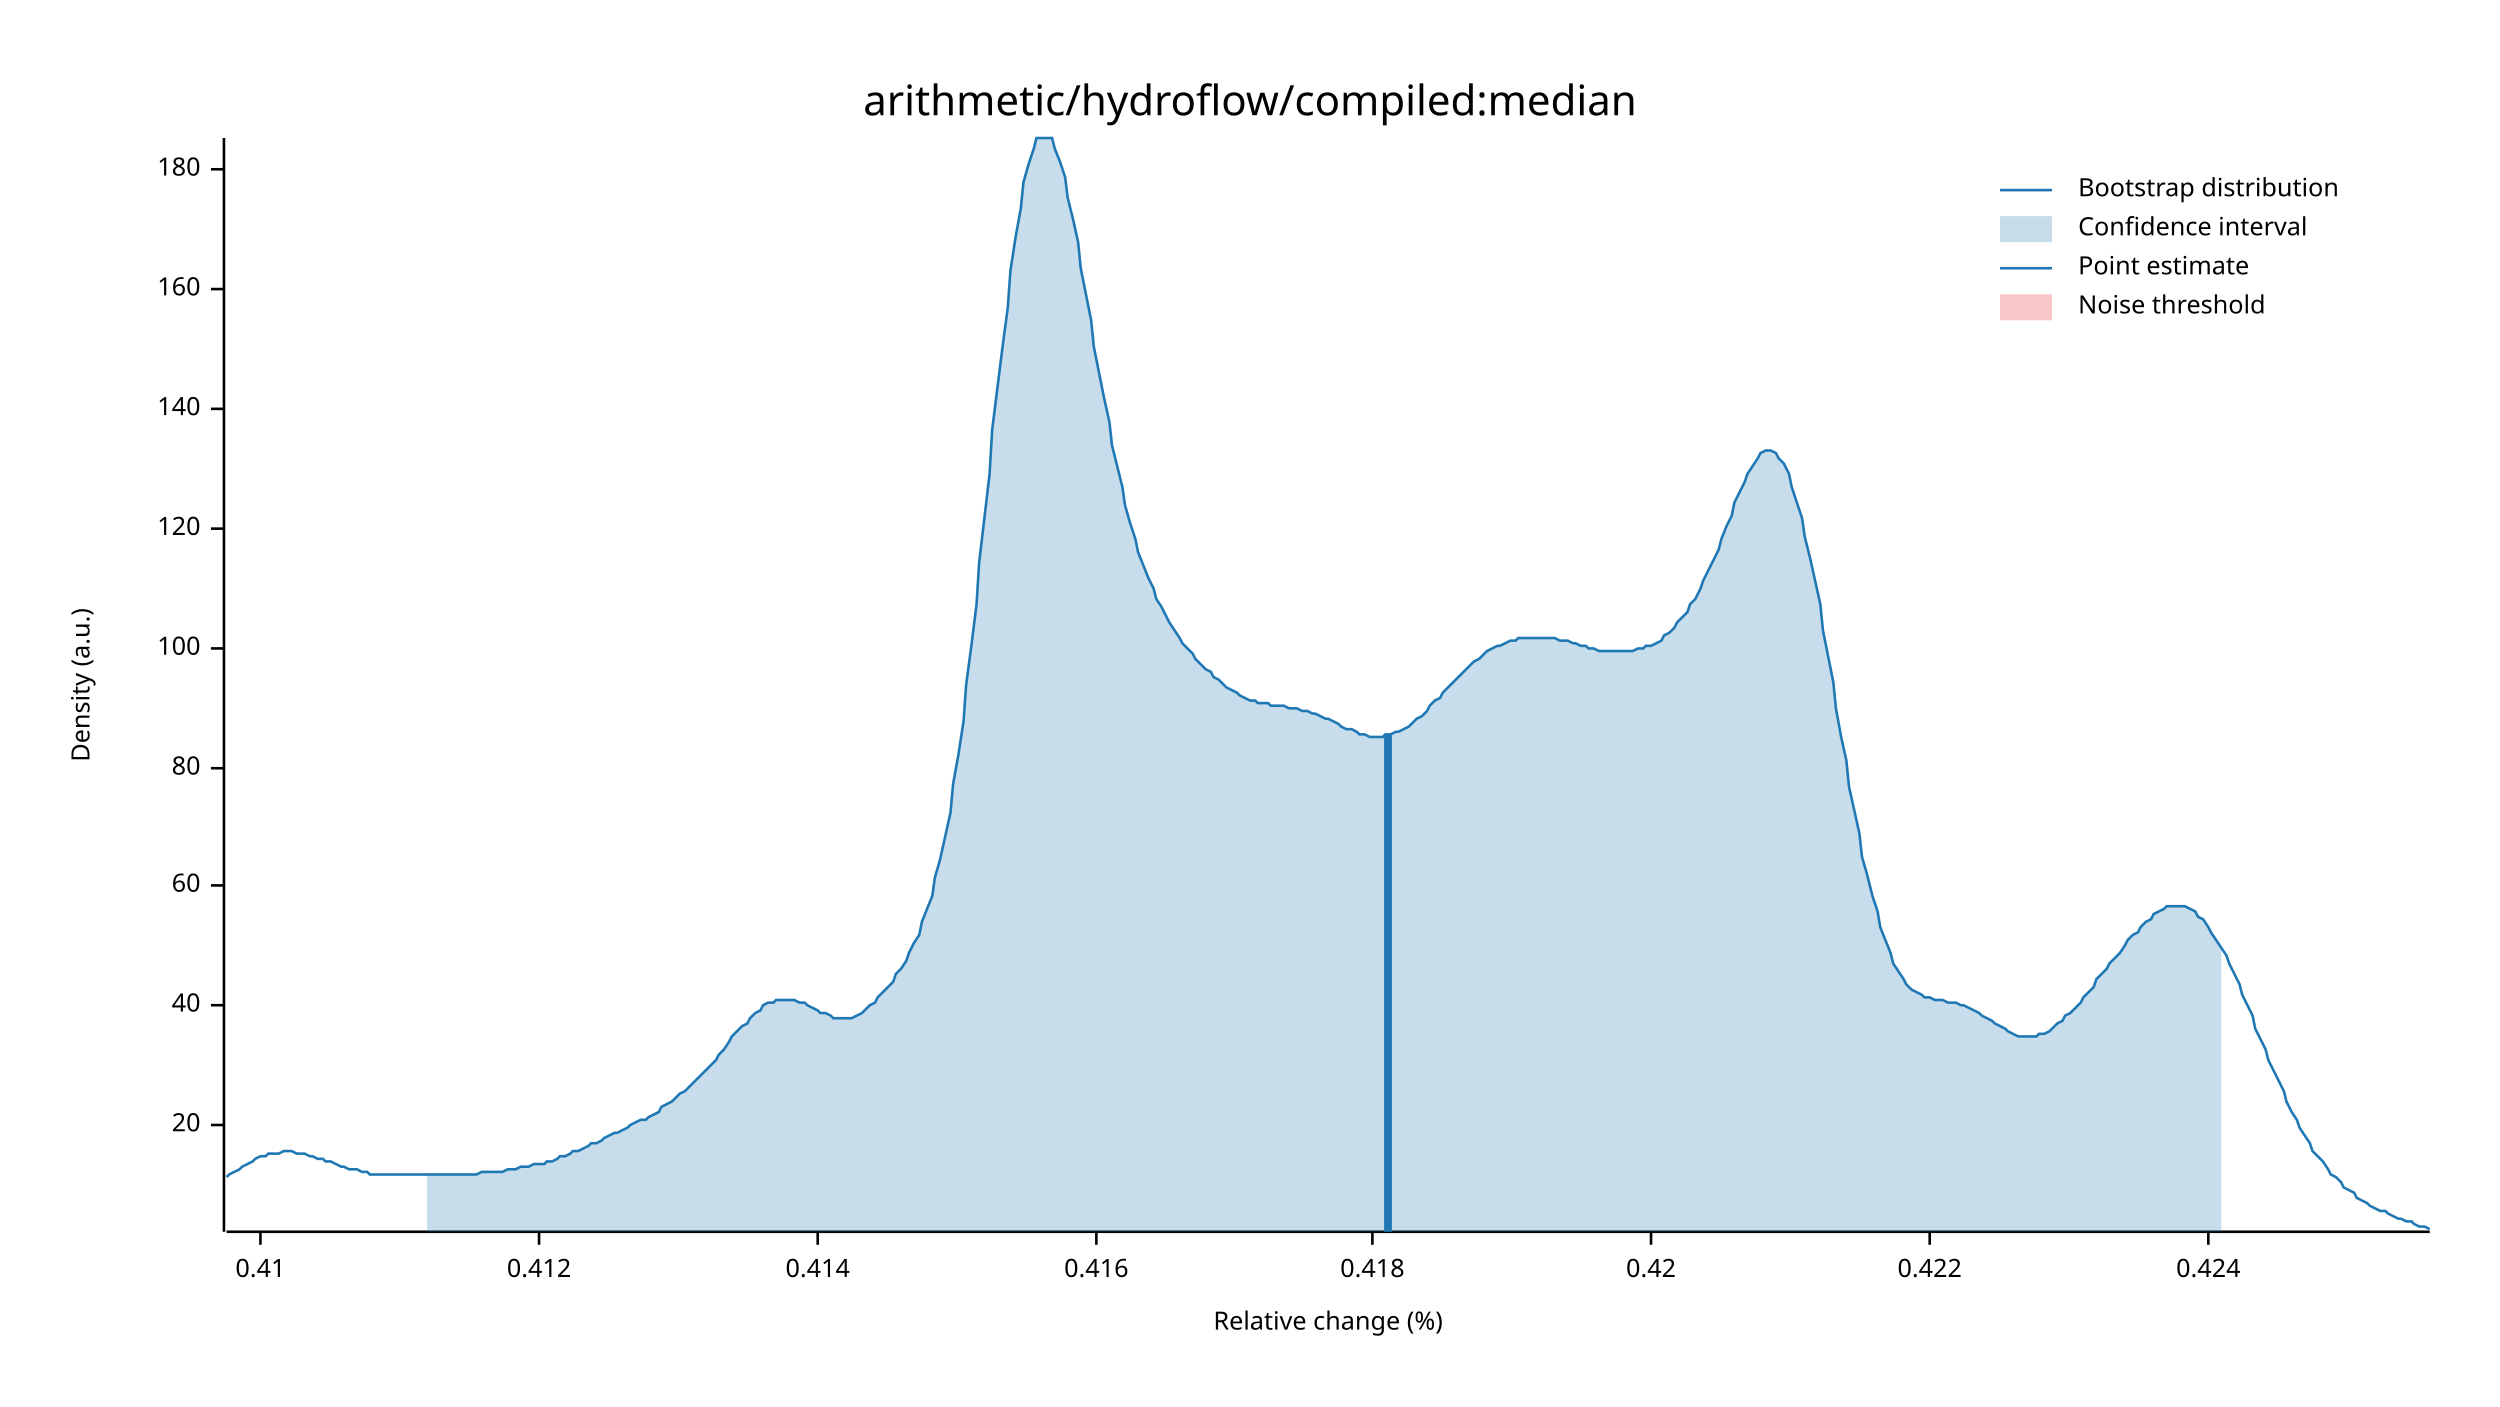
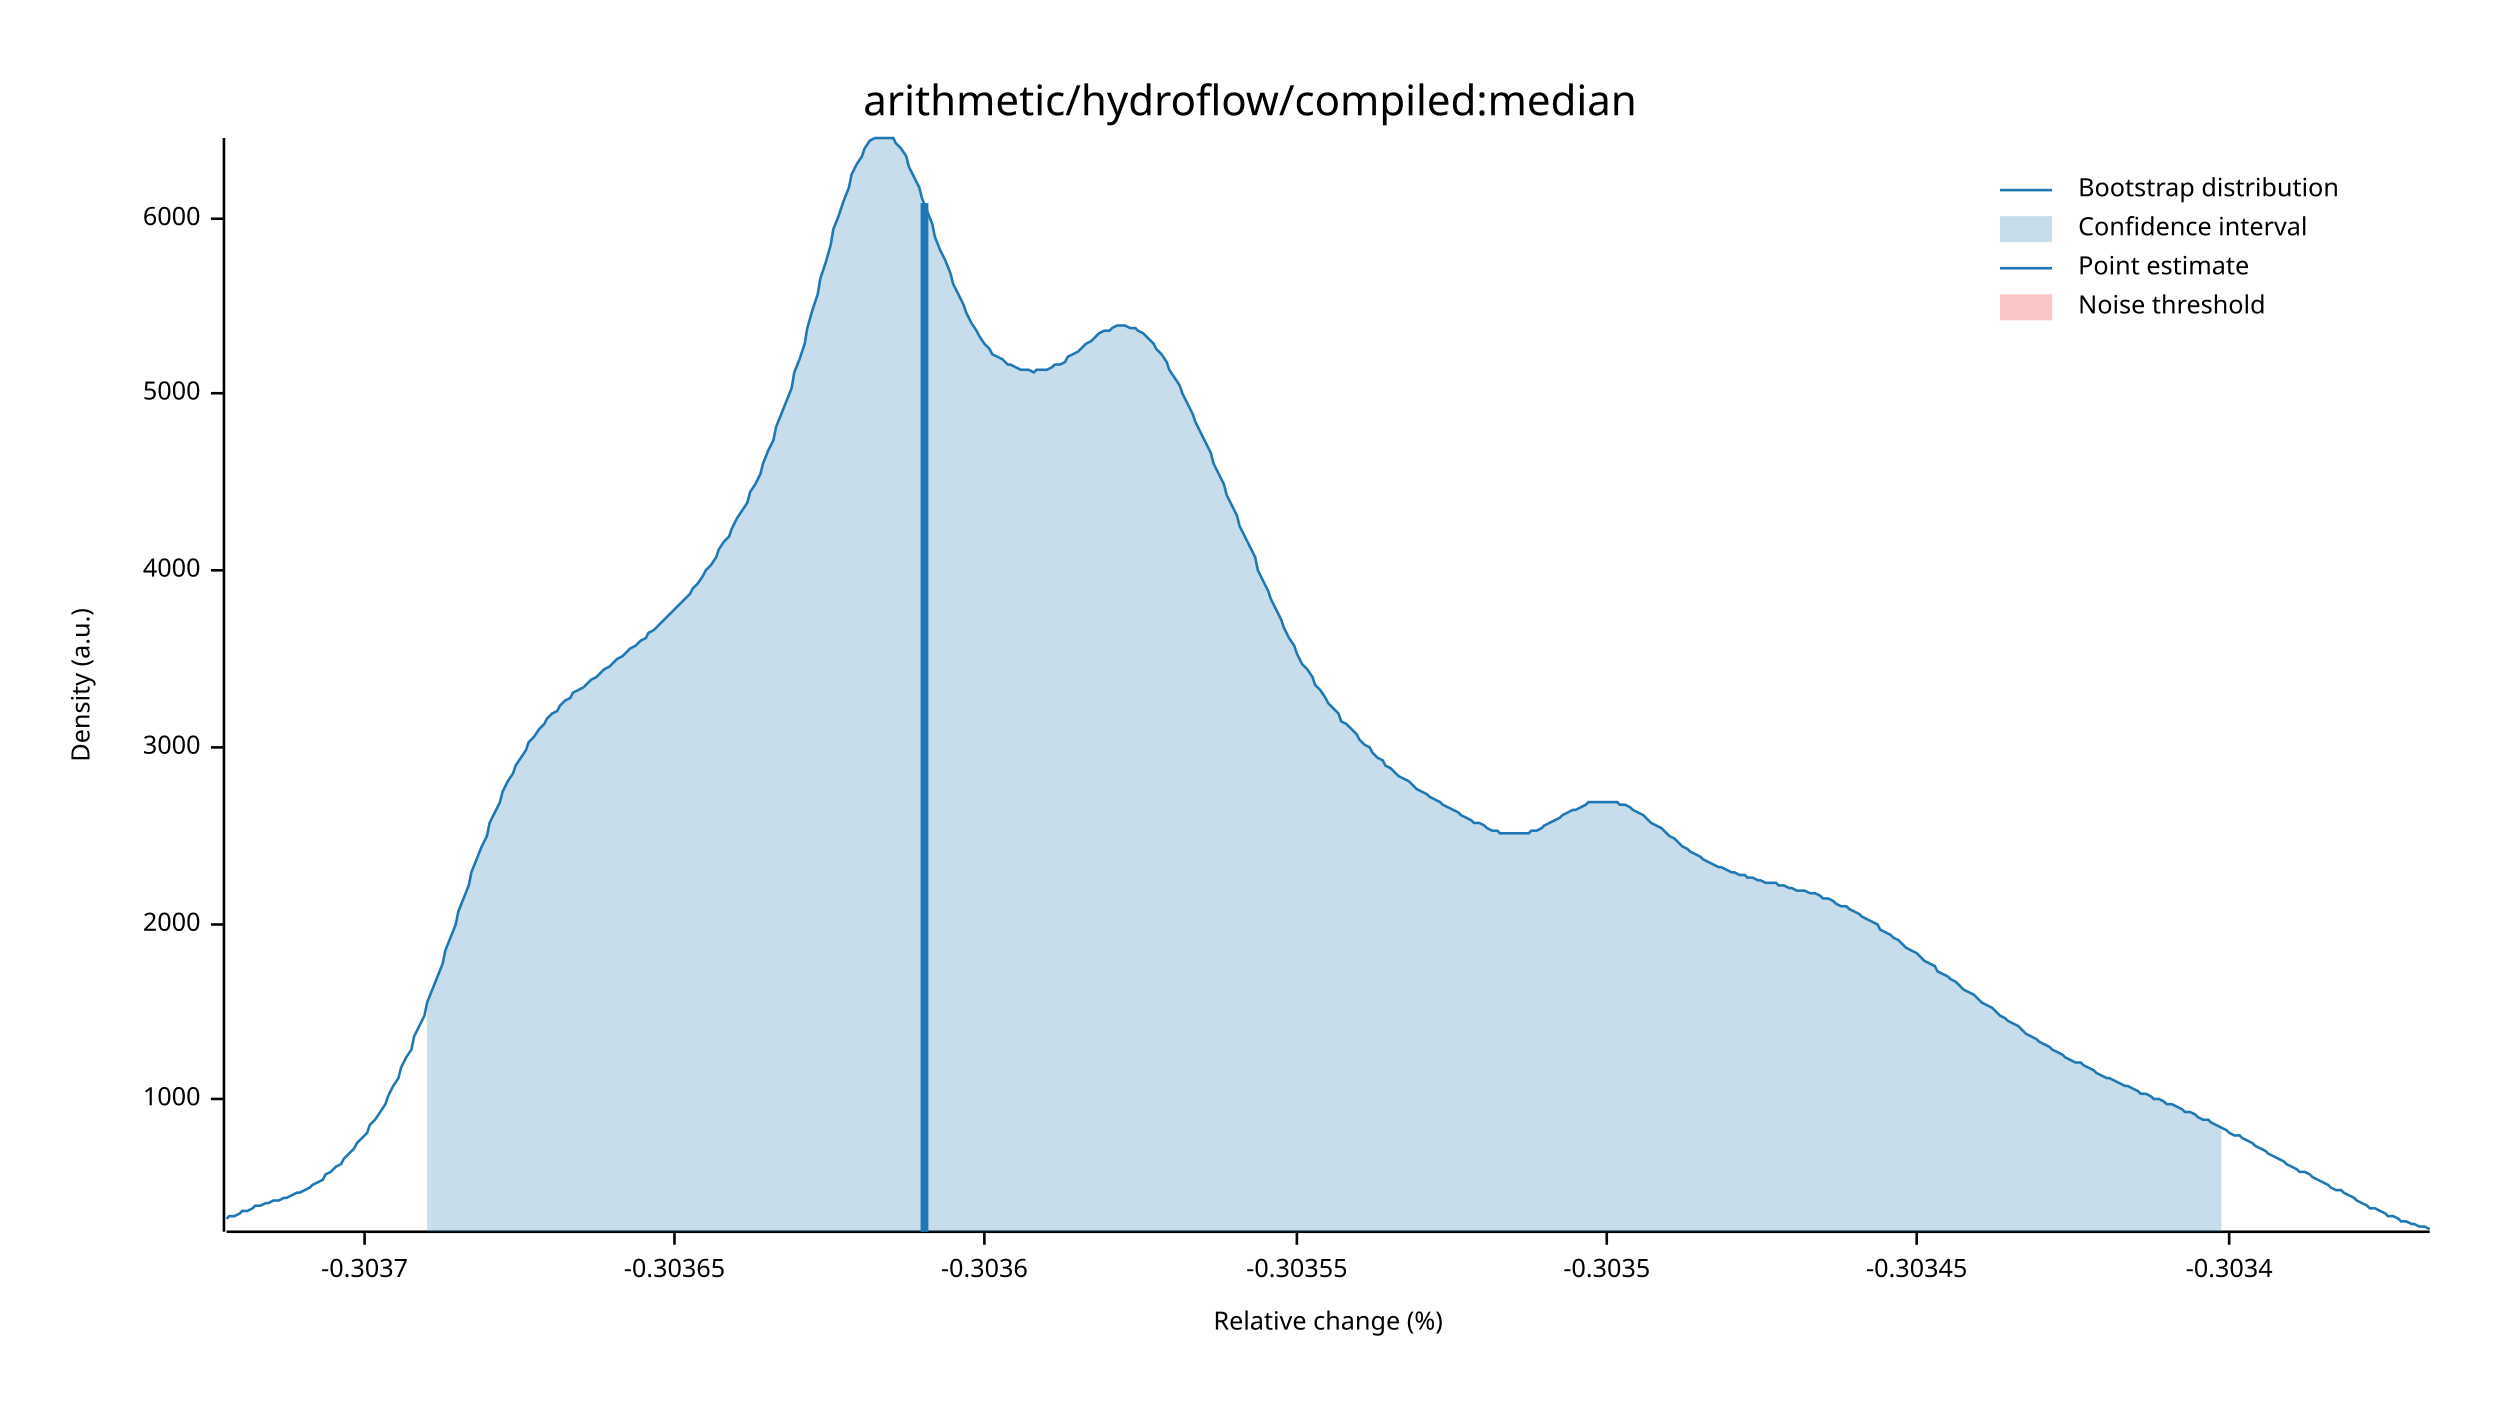
<svg xmlns="http://www.w3.org/2000/svg" width="960" height="540" viewBox="0 0 960 540">
  <text x="480" y="32" dy="0.76em" text-anchor="middle" font-family="sans-serif" font-size="16.129" opacity="1" fill="#000000">
arithmetic/hydroflow/compiled:median
</text>
  <text x="27" y="263" dy="0.76em" text-anchor="middle" font-family="sans-serif" font-size="9.677" opacity="1" fill="#000000" transform="rotate(270, 27, 263)">
Density (a.u.)
</text>
  <text x="510" y="513" dy="-0.5ex" text-anchor="middle" font-family="sans-serif" font-size="9.677" opacity="1" fill="#000000">
Relative change (%)
</text>
  <polyline fill="none" opacity="1" stroke="#000000" stroke-width="1" points="86,53 86,473 " />
-   <text x="77" y="432" dy="0.5ex" text-anchor="end" font-family="sans-serif" font-size="9.677" opacity="1" fill="#000000">
- 20
+   <text x="77" y="422" dy="0.5ex" text-anchor="end" font-family="sans-serif" font-size="9.677" opacity="1" fill="#000000">
+ 1000
</text>
-   <polyline fill="none" opacity="1" stroke="#000000" stroke-width="1" points="81,432 86,432 " />
-   <text x="77" y="386" dy="0.5ex" text-anchor="end" font-family="sans-serif" font-size="9.677" opacity="1" fill="#000000">
- 40
+   <polyline fill="none" opacity="1" stroke="#000000" stroke-width="1" points="81,422 86,422 " />
+   <text x="77" y="355" dy="0.5ex" text-anchor="end" font-family="sans-serif" font-size="9.677" opacity="1" fill="#000000">
+ 2000
</text>
-   <polyline fill="none" opacity="1" stroke="#000000" stroke-width="1" points="81,386 86,386 " />
-   <text x="77" y="340" dy="0.5ex" text-anchor="end" font-family="sans-serif" font-size="9.677" opacity="1" fill="#000000">
- 60
+   <polyline fill="none" opacity="1" stroke="#000000" stroke-width="1" points="81,355 86,355 " />
+   <text x="77" y="287" dy="0.5ex" text-anchor="end" font-family="sans-serif" font-size="9.677" opacity="1" fill="#000000">
+ 3000
</text>
-   <polyline fill="none" opacity="1" stroke="#000000" stroke-width="1" points="81,340 86,340 " />
-   <text x="77" y="295" dy="0.5ex" text-anchor="end" font-family="sans-serif" font-size="9.677" opacity="1" fill="#000000">
- 80
+   <polyline fill="none" opacity="1" stroke="#000000" stroke-width="1" points="81,287 86,287 " />
+   <text x="77" y="219" dy="0.5ex" text-anchor="end" font-family="sans-serif" font-size="9.677" opacity="1" fill="#000000">
+ 4000
</text>
-   <polyline fill="none" opacity="1" stroke="#000000" stroke-width="1" points="81,295 86,295 " />
-   <text x="77" y="249" dy="0.5ex" text-anchor="end" font-family="sans-serif" font-size="9.677" opacity="1" fill="#000000">
- 100
+   <polyline fill="none" opacity="1" stroke="#000000" stroke-width="1" points="81,219 86,219 " />
+   <text x="77" y="151" dy="0.5ex" text-anchor="end" font-family="sans-serif" font-size="9.677" opacity="1" fill="#000000">
+ 5000
</text>
-   <polyline fill="none" opacity="1" stroke="#000000" stroke-width="1" points="81,249 86,249 " />
-   <text x="77" y="203" dy="0.5ex" text-anchor="end" font-family="sans-serif" font-size="9.677" opacity="1" fill="#000000">
- 120
+   <polyline fill="none" opacity="1" stroke="#000000" stroke-width="1" points="81,151 86,151 " />
+   <text x="77" y="84" dy="0.5ex" text-anchor="end" font-family="sans-serif" font-size="9.677" opacity="1" fill="#000000">
+ 6000
</text>
-   <polyline fill="none" opacity="1" stroke="#000000" stroke-width="1" points="81,203 86,203 " />
-   <text x="77" y="157" dy="0.5ex" text-anchor="end" font-family="sans-serif" font-size="9.677" opacity="1" fill="#000000">
- 140
+   <polyline fill="none" opacity="1" stroke="#000000" stroke-width="1" points="81,84 86,84 " />
+   <polyline fill="none" opacity="1" stroke="#000000" stroke-width="1" points="87,473 933,473 " />
+   <text x="140" y="483" dy="0.76em" text-anchor="middle" font-family="sans-serif" font-size="9.677" opacity="1" fill="#000000">
+ -0.3037
</text>
-   <polyline fill="none" opacity="1" stroke="#000000" stroke-width="1" points="81,157 86,157 " />
-   <text x="77" y="111" dy="0.5ex" text-anchor="end" font-family="sans-serif" font-size="9.677" opacity="1" fill="#000000">
- 160
+   <polyline fill="none" opacity="1" stroke="#000000" stroke-width="1" points="140,473 140,478 " />
+   <text x="259" y="483" dy="0.76em" text-anchor="middle" font-family="sans-serif" font-size="9.677" opacity="1" fill="#000000">
+ -0.30365
</text>
-   <polyline fill="none" opacity="1" stroke="#000000" stroke-width="1" points="81,111 86,111 " />
-   <text x="77" y="65" dy="0.5ex" text-anchor="end" font-family="sans-serif" font-size="9.677" opacity="1" fill="#000000">
- 180
+   <polyline fill="none" opacity="1" stroke="#000000" stroke-width="1" points="259,473 259,478 " />
+   <text x="378" y="483" dy="0.76em" text-anchor="middle" font-family="sans-serif" font-size="9.677" opacity="1" fill="#000000">
+ -0.3036
</text>
-   <polyline fill="none" opacity="1" stroke="#000000" stroke-width="1" points="81,65 86,65 " />
-   <polyline fill="none" opacity="1" stroke="#000000" stroke-width="1" points="87,473 933,473 " />
-   <text x="100" y="483" dy="0.76em" text-anchor="middle" font-family="sans-serif" font-size="9.677" opacity="1" fill="#000000">
- 0.41
+   <polyline fill="none" opacity="1" stroke="#000000" stroke-width="1" points="378,473 378,478 " />
+   <text x="498" y="483" dy="0.76em" text-anchor="middle" font-family="sans-serif" font-size="9.677" opacity="1" fill="#000000">
+ -0.30355
</text>
-   <polyline fill="none" opacity="1" stroke="#000000" stroke-width="1" points="100,473 100,478 " />
-   <text x="207" y="483" dy="0.76em" text-anchor="middle" font-family="sans-serif" font-size="9.677" opacity="1" fill="#000000">
- 0.412
+   <polyline fill="none" opacity="1" stroke="#000000" stroke-width="1" points="498,473 498,478 " />
+   <text x="617" y="483" dy="0.76em" text-anchor="middle" font-family="sans-serif" font-size="9.677" opacity="1" fill="#000000">
+ -0.3035
</text>
-   <polyline fill="none" opacity="1" stroke="#000000" stroke-width="1" points="207,473 207,478 " />
-   <text x="314" y="483" dy="0.76em" text-anchor="middle" font-family="sans-serif" font-size="9.677" opacity="1" fill="#000000">
- 0.414
+   <polyline fill="none" opacity="1" stroke="#000000" stroke-width="1" points="617,473 617,478 " />
+   <text x="736" y="483" dy="0.76em" text-anchor="middle" font-family="sans-serif" font-size="9.677" opacity="1" fill="#000000">
+ -0.30345
</text>
-   <polyline fill="none" opacity="1" stroke="#000000" stroke-width="1" points="314,473 314,478 " />
-   <text x="421" y="483" dy="0.76em" text-anchor="middle" font-family="sans-serif" font-size="9.677" opacity="1" fill="#000000">
- 0.416
+   <polyline fill="none" opacity="1" stroke="#000000" stroke-width="1" points="736,473 736,478 " />
+   <text x="856" y="483" dy="0.76em" text-anchor="middle" font-family="sans-serif" font-size="9.677" opacity="1" fill="#000000">
+ -0.3034
</text>
-   <polyline fill="none" opacity="1" stroke="#000000" stroke-width="1" points="421,473 421,478 " />
-   <text x="527" y="483" dy="0.76em" text-anchor="middle" font-family="sans-serif" font-size="9.677" opacity="1" fill="#000000">
- 0.418
- </text>
-   <polyline fill="none" opacity="1" stroke="#000000" stroke-width="1" points="527,473 527,478 " />
-   <text x="634" y="483" dy="0.76em" text-anchor="middle" font-family="sans-serif" font-size="9.677" opacity="1" fill="#000000">
- 0.42
- </text>
-   <polyline fill="none" opacity="1" stroke="#000000" stroke-width="1" points="634,473 634,478 " />
-   <text x="741" y="483" dy="0.76em" text-anchor="middle" font-family="sans-serif" font-size="9.677" opacity="1" fill="#000000">
- 0.422
- </text>
-   <polyline fill="none" opacity="1" stroke="#000000" stroke-width="1" points="741,473 741,478 " />
-   <text x="848" y="483" dy="0.76em" text-anchor="middle" font-family="sans-serif" font-size="9.677" opacity="1" fill="#000000">
- 0.424
- </text>
-   <polyline fill="none" opacity="1" stroke="#000000" stroke-width="1" points="848,473 848,478 " />
-   <polyline fill="none" opacity="1" stroke="#1F78B4" stroke-width="1" points="87,452 88,451 90,450 92,449 93,448 95,447 97,446 98,445 100,444 102,444 103,443 105,443 107,443 109,442 110,442 112,442 114,443 115,443 117,443 119,444 120,444 122,445 124,445 125,446 127,446 129,447 131,448 132,448 134,449 136,449 137,449 139,450 141,450 142,451 144,451 146,451 148,451 149,451 151,451 153,451 154,451 156,451 158,451 159,451 161,451 163,451 164,451 166,451 168,451 170,451 171,451 173,451 175,451 176,451 178,451 180,451 181,451 183,451 185,450 187,450 188,450 190,450 192,450 193,450 195,449 197,449 198,449 200,448 202,448 203,448 205,447 207,447 209,447 210,446 212,446 214,445 215,444 217,444 219,443 220,442 222,442 224,441 226,440 227,439 229,439 231,438 232,437 234,436 236,435 237,435 239,434 241,433 242,432 244,431 246,430 248,430 249,429 251,428 253,427 254,425 256,424 258,423 259,422 261,420 263,419 265,417 266,416 268,414 270,412 271,411 273,409 275,407 276,405 278,403 280,400 281,398 283,396 285,394 287,393 288,391 290,389 292,388 293,386 295,385 297,385 298,384 300,384 302,384 304,384 305,384 307,385 309,385 310,386 312,387 314,388 315,389 317,389 319,390 320,391 322,391 324,391 326,391 327,391 329,390 331,389 332,388 334,386 336,385 337,383 339,381 341,379 343,377 344,374 346,372 348,369 349,366 351,362 353,359 354,354 356,349 358,344 359,337 361,330 363,321 365,312 366,301 368,290 370,277 371,263 373,248 375,232 376,216 378,199 380,182 381,165 383,149 385,133 387,118 388,104 390,91 392,80 393,70 395,63 397,57 398,53 400,53 402,53 404,53 405,57 407,62 409,68 410,76 412,84 414,93 415,103 417,113 419,123 420,133 422,143 424,153 426,162 427,171 429,179 431,187 432,194 434,201 436,207 437,212 439,217 441,222 443,226 444,230 446,233 448,237 449,239 451,242 453,245 454,247 456,249 458,251 459,253 461,255 463,257 465,258 466,260 468,261 470,263 471,264 473,265 475,266 476,267 478,268 480,269 482,269 483,270 485,270 487,270 488,271 490,271 492,271 493,271 495,272 497,272 498,272 500,273 502,273 504,274 505,274 507,275 509,276 510,276 512,277 514,278 515,279 517,280 519,280 521,281 522,282 524,282 526,283 527,283 529,283 531,283 532,282 534,282 536,281 537,281 539,280 541,279 543,277 544,276 546,275 548,273 549,271 551,269 553,268 554,266 556,264 558,262 560,260 561,259 563,257 565,255 566,254 568,253 570,251 571,250 573,249 575,248 576,248 578,247 580,246 582,246 583,245 585,245 587,245 588,245 590,245 592,245 593,245 595,245 597,245 599,246 600,246 602,246 604,247 605,247 607,248 609,248 610,249 612,249 614,250 615,250 617,250 619,250 621,250 622,250 624,250 626,250 627,250 629,249 631,249 632,248 634,248 636,247 638,246 639,244 641,243 643,241 644,239 646,237 648,235 649,232 651,230 653,226 654,223 656,219 658,215 660,211 661,207 663,202 665,198 666,193 668,189 670,185 671,182 673,179 675,176 676,174 678,173 680,173 682,174 683,176 685,178 687,182 688,187 690,193 692,199 693,206 695,214 697,223 699,232 700,242 702,252 704,262 705,272 707,283 709,292 710,302 712,311 714,320 715,329 717,336 719,344 721,350 722,356 724,361 726,366 727,370 729,373 731,376 732,378 734,380 736,381 738,382 739,383 741,383 743,384 744,384 746,384 748,385 749,385 751,385 753,386 754,386 756,387 758,388 760,389 761,390 763,391 765,392 766,393 768,394 770,395 771,396 773,397 775,398 777,398 778,398 780,398 782,398 783,397 785,397 787,396 788,395 790,393 792,392 793,390 795,389 797,387 799,385 800,383 802,381 804,379 805,376 807,374 809,372 810,370 812,368 814,366 816,363 817,361 819,359 821,358 822,356 824,354 826,353 827,351 829,350 831,349 832,348 834,348 836,348 838,348 839,348 841,349 843,350 844,352 846,353 848,356 849,358 851,361 853,364 855,367 856,370 858,374 860,378 861,382 863,386 865,390 866,395 868,399 870,403 871,407 873,411 875,415 877,419 878,423 880,427 882,430 883,433 885,436 887,439 888,442 890,444 892,446 894,449 895,451 897,452 899,454 900,456 902,457 904,458 905,460 907,461 909,462 910,463 912,464 914,465 916,465 917,466 919,467 921,468 922,468 924,469 926,469 927,470 929,471 931,471 933,472 " />
-   <polygon opacity="0.25" fill="#1F78B4" points="164,451 166,451 168,451 170,451 171,451 173,451 175,451 176,451 178,451 180,451 181,451 183,451 185,450 187,450 188,450 190,450 192,450 193,450 195,449 197,449 198,449 200,448 202,448 203,448 205,447 207,447 209,447 210,446 212,446 214,445 215,444 217,444 219,443 220,442 222,442 224,441 226,440 227,439 229,439 231,438 232,437 234,436 236,435 237,435 239,434 241,433 242,432 244,431 246,430 248,430 249,429 251,428 253,427 254,425 256,424 258,423 259,422 261,420 263,419 265,417 266,416 268,414 270,412 271,411 273,409 275,407 276,405 278,403 280,400 281,398 283,396 285,394 287,393 288,391 290,389 292,388 293,386 295,385 297,385 298,384 300,384 302,384 304,384 305,384 307,385 309,385 310,386 312,387 314,388 315,389 317,389 319,390 320,391 322,391 324,391 326,391 327,391 329,390 331,389 332,388 334,386 336,385 337,383 339,381 341,379 343,377 344,374 346,372 348,369 349,366 351,362 353,359 354,354 356,349 358,344 359,337 361,330 363,321 365,312 366,301 368,290 370,277 371,263 373,248 375,232 376,216 378,199 380,182 381,165 383,149 385,133 387,118 388,104 390,91 392,80 393,70 395,63 397,57 398,53 400,53 402,53 404,53 405,57 407,62 409,68 410,76 412,84 414,93 415,103 417,113 419,123 420,133 422,143 424,153 426,162 427,171 429,179 431,187 432,194 434,201 436,207 437,212 439,217 441,222 443,226 444,230 446,233 448,237 449,239 451,242 453,245 454,247 456,249 458,251 459,253 461,255 463,257 465,258 466,260 468,261 470,263 471,264 473,265 475,266 476,267 478,268 480,269 482,269 483,270 485,270 487,270 488,271 490,271 492,271 493,271 495,272 497,272 498,272 500,273 502,273 504,274 505,274 507,275 509,276 510,276 512,277 514,278 515,279 517,280 519,280 521,281 522,282 524,282 526,283 527,283 529,283 531,283 532,282 534,282 536,281 537,281 539,280 541,279 543,277 544,276 546,275 548,273 549,271 551,269 553,268 554,266 556,264 558,262 560,260 561,259 563,257 565,255 566,254 568,253 570,251 571,250 573,249 575,248 576,248 578,247 580,246 582,246 583,245 585,245 587,245 588,245 590,245 592,245 593,245 595,245 597,245 599,246 600,246 602,246 604,247 605,247 607,248 609,248 610,249 612,249 614,250 615,250 617,250 619,250 621,250 622,250 624,250 626,250 627,250 629,249 631,249 632,248 634,248 636,247 638,246 639,244 641,243 643,241 644,239 646,237 648,235 649,232 651,230 653,226 654,223 656,219 658,215 660,211 661,207 663,202 665,198 666,193 668,189 670,185 671,182 673,179 675,176 676,174 678,173 680,173 682,174 683,176 685,178 687,182 688,187 690,193 692,199 693,206 695,214 697,223 699,232 700,242 702,252 704,262 705,272 707,283 709,292 710,302 712,311 714,320 715,329 717,336 719,344 721,350 722,356 724,361 726,366 727,370 729,373 731,376 732,378 734,380 736,381 738,382 739,383 741,383 743,384 744,384 746,384 748,385 749,385 751,385 753,386 754,386 756,387 758,388 760,389 761,390 763,391 765,392 766,393 768,394 770,395 771,396 773,397 775,398 777,398 778,398 780,398 782,398 783,397 785,397 787,396 788,395 790,393 792,392 793,390 795,389 797,387 799,385 800,383 802,381 804,379 805,376 807,374 809,372 810,370 812,368 814,366 816,363 817,361 819,359 821,358 822,356 824,354 826,353 827,351 829,350 831,349 832,348 834,348 836,348 838,348 839,348 841,349 843,350 844,352 846,353 848,356 849,358 851,361 853,364 853,473 164,473 " />
-   <polyline fill="none" opacity="1" stroke="#1F78B4" stroke-width="3" points="533,473 533,282 " />
+   <polyline fill="none" opacity="1" stroke="#000000" stroke-width="1" points="856,473 856,478 " />
+   <polyline fill="none" opacity="1" stroke="#1F78B4" stroke-width="1" points="87,468 88,467 90,467 92,466 93,465 95,465 97,464 98,463 100,463 102,462 103,462 105,461 107,461 109,460 110,460 112,459 114,458 115,458 117,457 119,456 120,455 122,454 124,453 125,451 127,450 129,448 131,447 132,445 134,443 136,441 137,439 139,437 141,435 142,432 144,430 146,427 148,424 149,421 151,417 153,414 154,410 156,406 158,403 159,398 161,394 163,390 164,385 166,380 168,375 170,370 171,365 173,360 175,355 176,350 178,345 180,340 181,335 183,330 185,325 187,321 188,316 190,312 192,308 193,304 195,300 197,297 198,294 200,291 202,288 203,285 205,283 207,280 209,278 210,276 212,274 214,273 215,271 217,269 219,268 220,266 222,265 224,264 226,262 227,261 229,260 231,258 232,257 234,256 236,254 237,253 239,252 241,250 242,249 244,248 246,246 248,245 249,243 251,242 253,240 254,239 256,237 258,235 259,234 261,232 263,230 265,228 266,226 268,224 270,221 271,219 273,217 275,214 276,211 278,208 280,206 281,203 283,199 285,196 287,193 288,189 290,186 292,182 293,178 295,173 297,169 298,164 300,159 302,154 304,149 305,143 307,138 309,132 310,126 312,119 314,113 315,107 317,101 319,94 320,88 322,83 324,77 326,72 327,67 329,63 331,60 332,57 334,54 336,53 337,53 339,53 341,53 343,53 344,55 346,57 348,60 349,64 351,68 353,72 354,76 356,81 358,86 359,91 361,96 363,100 365,105 366,109 368,113 370,117 371,120 373,124 375,127 376,129 378,132 380,134 381,136 383,137 385,138 387,140 388,140 390,141 392,142 393,142 395,142 397,143 398,142 400,142 402,142 404,141 405,140 407,140 409,139 410,137 412,136 414,135 415,134 417,132 419,131 420,130 422,128 424,127 426,127 427,126 429,125 431,125 432,125 434,126 436,126 437,127 439,128 441,130 443,132 444,134 446,136 448,139 449,142 451,145 453,148 454,151 456,155 458,159 459,162 461,166 463,170 465,174 466,178 468,182 470,186 471,190 473,194 475,198 476,202 478,206 480,210 482,214 483,219 485,223 487,227 488,230 490,234 492,238 493,241 495,245 497,248 498,251 500,255 502,257 504,260 505,263 507,265 509,268 510,270 512,272 514,274 515,277 517,278 519,280 521,282 522,284 524,286 526,287 527,289 529,291 531,292 532,294 534,295 536,297 537,298 539,299 541,300 543,302 544,303 546,304 548,305 549,306 551,307 553,308 554,309 556,310 558,311 560,312 561,313 563,314 565,315 566,316 568,316 570,317 571,318 573,319 575,319 576,320 578,320 580,320 582,320 583,320 585,320 587,320 588,319 590,319 592,318 593,317 595,316 597,315 599,314 600,313 602,312 604,311 605,311 607,310 609,309 610,308 612,308 614,308 615,308 617,308 619,308 621,308 622,309 624,309 626,310 627,311 629,312 631,313 632,314 634,316 636,317 638,318 639,319 641,321 643,322 644,323 646,325 648,326 649,327 651,328 653,329 654,330 656,331 658,332 660,333 661,333 663,334 665,335 666,335 668,336 670,336 671,337 673,337 675,338 676,338 678,339 680,339 682,339 683,340 685,340 687,341 688,341 690,342 692,342 693,342 695,343 697,343 699,344 700,345 702,345 704,346 705,347 707,348 709,348 710,349 712,350 714,351 715,352 717,353 719,354 721,355 722,357 724,358 726,359 727,360 729,361 731,363 732,364 734,365 736,366 738,368 739,369 741,370 743,371 744,373 746,374 748,375 749,376 751,377 753,379 754,380 756,381 758,382 760,384 761,385 763,386 765,387 766,388 768,390 770,391 771,392 773,393 775,394 777,396 778,397 780,398 782,399 783,400 785,401 787,402 788,403 790,404 792,405 793,406 795,407 797,408 799,408 800,409 802,410 804,411 805,412 807,413 809,414 810,414 812,415 814,416 816,417 817,417 819,418 821,419 822,420 824,420 826,421 827,422 829,422 831,423 832,424 834,424 836,425 838,426 839,427 841,427 843,428 844,429 846,430 848,430 849,431 851,432 853,433 855,434 856,435 858,436 860,436 861,437 863,438 865,439 866,440 868,441 870,442 871,443 873,444 875,445 877,446 878,447 880,448 882,449 883,450 885,450 887,451 888,452 890,453 892,454 894,455 895,456 897,457 899,457 900,458 902,459 904,460 905,461 907,462 909,463 910,464 912,464 914,465 916,466 917,467 919,467 921,468 922,469 924,469 926,470 927,470 929,471 931,471 933,472 " />
+   <polygon opacity="0.25" fill="#1F78B4" points="164,385 166,380 168,375 170,370 171,365 173,360 175,355 176,350 178,345 180,340 181,335 183,330 185,325 187,321 188,316 190,312 192,308 193,304 195,300 197,297 198,294 200,291 202,288 203,285 205,283 207,280 209,278 210,276 212,274 214,273 215,271 217,269 219,268 220,266 222,265 224,264 226,262 227,261 229,260 231,258 232,257 234,256 236,254 237,253 239,252 241,250 242,249 244,248 246,246 248,245 249,243 251,242 253,240 254,239 256,237 258,235 259,234 261,232 263,230 265,228 266,226 268,224 270,221 271,219 273,217 275,214 276,211 278,208 280,206 281,203 283,199 285,196 287,193 288,189 290,186 292,182 293,178 295,173 297,169 298,164 300,159 302,154 304,149 305,143 307,138 309,132 310,126 312,119 314,113 315,107 317,101 319,94 320,88 322,83 324,77 326,72 327,67 329,63 331,60 332,57 334,54 336,53 337,53 339,53 341,53 343,53 344,55 346,57 348,60 349,64 351,68 353,72 354,76 356,81 358,86 359,91 361,96 363,100 365,105 366,109 368,113 370,117 371,120 373,124 375,127 376,129 378,132 380,134 381,136 383,137 385,138 387,140 388,140 390,141 392,142 393,142 395,142 397,143 398,142 400,142 402,142 404,141 405,140 407,140 409,139 410,137 412,136 414,135 415,134 417,132 419,131 420,130 422,128 424,127 426,127 427,126 429,125 431,125 432,125 434,126 436,126 437,127 439,128 441,130 443,132 444,134 446,136 448,139 449,142 451,145 453,148 454,151 456,155 458,159 459,162 461,166 463,170 465,174 466,178 468,182 470,186 471,190 473,194 475,198 476,202 478,206 480,210 482,214 483,219 485,223 487,227 488,230 490,234 492,238 493,241 495,245 497,248 498,251 500,255 502,257 504,260 505,263 507,265 509,268 510,270 512,272 514,274 515,277 517,278 519,280 521,282 522,284 524,286 526,287 527,289 529,291 531,292 532,294 534,295 536,297 537,298 539,299 541,300 543,302 544,303 546,304 548,305 549,306 551,307 553,308 554,309 556,310 558,311 560,312 561,313 563,314 565,315 566,316 568,316 570,317 571,318 573,319 575,319 576,320 578,320 580,320 582,320 583,320 585,320 587,320 588,319 590,319 592,318 593,317 595,316 597,315 599,314 600,313 602,312 604,311 605,311 607,310 609,309 610,308 612,308 614,308 615,308 617,308 619,308 621,308 622,309 624,309 626,310 627,311 629,312 631,313 632,314 634,316 636,317 638,318 639,319 641,321 643,322 644,323 646,325 648,326 649,327 651,328 653,329 654,330 656,331 658,332 660,333 661,333 663,334 665,335 666,335 668,336 670,336 671,337 673,337 675,338 676,338 678,339 680,339 682,339 683,340 685,340 687,341 688,341 690,342 692,342 693,342 695,343 697,343 699,344 700,345 702,345 704,346 705,347 707,348 709,348 710,349 712,350 714,351 715,352 717,353 719,354 721,355 722,357 724,358 726,359 727,360 729,361 731,363 732,364 734,365 736,366 738,368 739,369 741,370 743,371 744,373 746,374 748,375 749,376 751,377 753,379 754,380 756,381 758,382 760,384 761,385 763,386 765,387 766,388 768,390 770,391 771,392 773,393 775,394 777,396 778,397 780,398 782,399 783,400 785,401 787,402 788,403 790,404 792,405 793,406 795,407 797,408 799,408 800,409 802,410 804,411 805,412 807,413 809,414 810,414 812,415 814,416 816,417 817,417 819,418 821,419 822,420 824,420 826,421 827,422 829,422 831,423 832,424 834,424 836,425 838,426 839,427 841,427 843,428 844,429 846,430 848,430 849,431 851,432 853,433 853,473 164,473 " />
+   <polyline fill="none" opacity="1" stroke="#1F78B4" stroke-width="3" points="355,473 355,78 " />
  <rect x="510" y="53" width="0" height="419" opacity="0.1" fill="#E31A1C" stroke="none" />
  <text x="798" y="68" dy="0.76em" text-anchor="start" font-family="sans-serif" font-size="9.677" opacity="1" fill="#000000">
Bootstrap distribution
</text>
  <text x="798" y="83" dy="0.76em" text-anchor="start" font-family="sans-serif" font-size="9.677" opacity="1" fill="#000000">
Confidence interval
</text>
  <text x="798" y="98" dy="0.76em" text-anchor="start" font-family="sans-serif" font-size="9.677" opacity="1" fill="#000000">
Point estimate
</text>
  <text x="798" y="113" dy="0.76em" text-anchor="start" font-family="sans-serif" font-size="9.677" opacity="1" fill="#000000">
Noise threshold
</text>
  <polyline fill="none" opacity="1" stroke="#1F78B4" stroke-width="1" points="768,73 788,73 " />
  <rect x="768" y="83" width="20" height="10" opacity="0.25" fill="#1F78B4" stroke="none" />
  <polyline fill="none" opacity="1" stroke="#1F78B4" stroke-width="1" points="768,103 788,103 " />
  <rect x="768" y="113" width="20" height="10" opacity="0.25" fill="#E31A1C" stroke="none" />
</svg>
